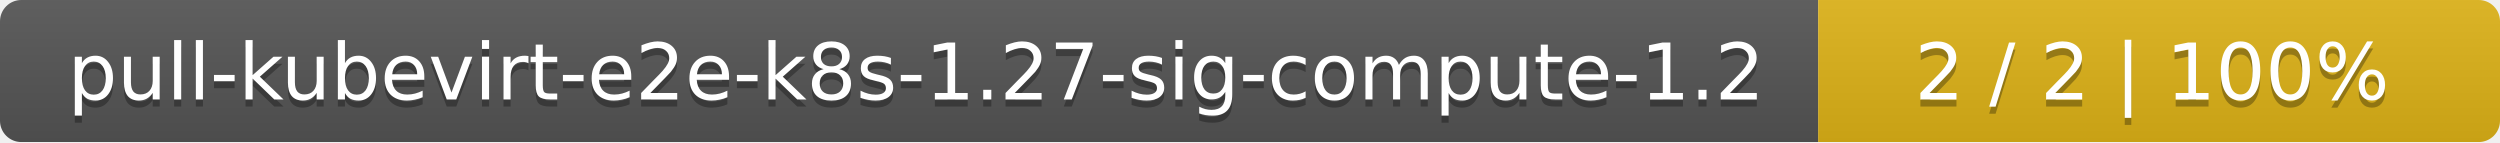
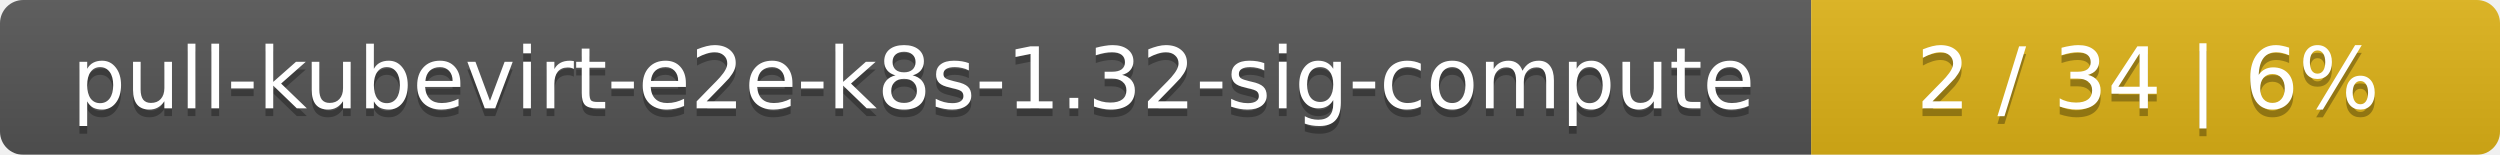
- <svg xmlns="http://www.w3.org/2000/svg" width="352" height="20">
+ <svg xmlns="http://www.w3.org/2000/svg" width="323" height="20">
  <linearGradient id="smooth" x2="0" y2="100%">
    <stop offset="0" stop-color="#bbb" stop-opacity=".1" />
    <stop offset="1" stop-opacity=".1" />
  </linearGradient>
  <mask id="round">
-     <rect width="352" height="20" rx="3" fill="#fff" />
+     <rect width="323" height="20" rx="3" fill="#fff" />
  </mask>
  <g mask="url(#round)">
-     <rect width="256" height="20" fill="#555" />
-     <rect x="256" width="96" height="20" fill="#dfb317" />
-     <rect width="352" height="20" fill="url(#smooth)" />
+     <rect width="234" height="20" fill="#555" />
+     <rect x="234" width="89" height="20" fill="#dfb317" />
+     <rect width="323" height="20" fill="url(#smooth)" />
  </g>
  <g fill="#fff" text-anchor="middle" font-family="DejaVu Sans,Verdana,Geneva,sans-serif" font-size="11">
-     <text x="129" y="15" fill="#010101" fill-opacity=".3">pull-kubevirt-e2e-k8s-1.27-sig-compute-1.2</text>
-     <text x="129" y="14">pull-kubevirt-e2e-k8s-1.27-sig-compute-1.2</text>
-     <text x="303" y="15" fill="#010101" fill-opacity=".3">2 / 2    |    100%</text>
-     <text x="303" y="14">2 / 2    |    100%</text>
+     <text x="118" y="15" fill="#010101" fill-opacity=".3">pull-kubevirt-e2e-k8s-1.32-sig-compute</text>
+     <text x="118" y="14">pull-kubevirt-e2e-k8s-1.32-sig-compute</text>
+     <text x="277.5" y="15" fill="#010101" fill-opacity=".3">2 / 34    |    6%</text>
+     <text x="277.5" y="14">2 / 34    |    6%</text>
  </g>
</svg>
